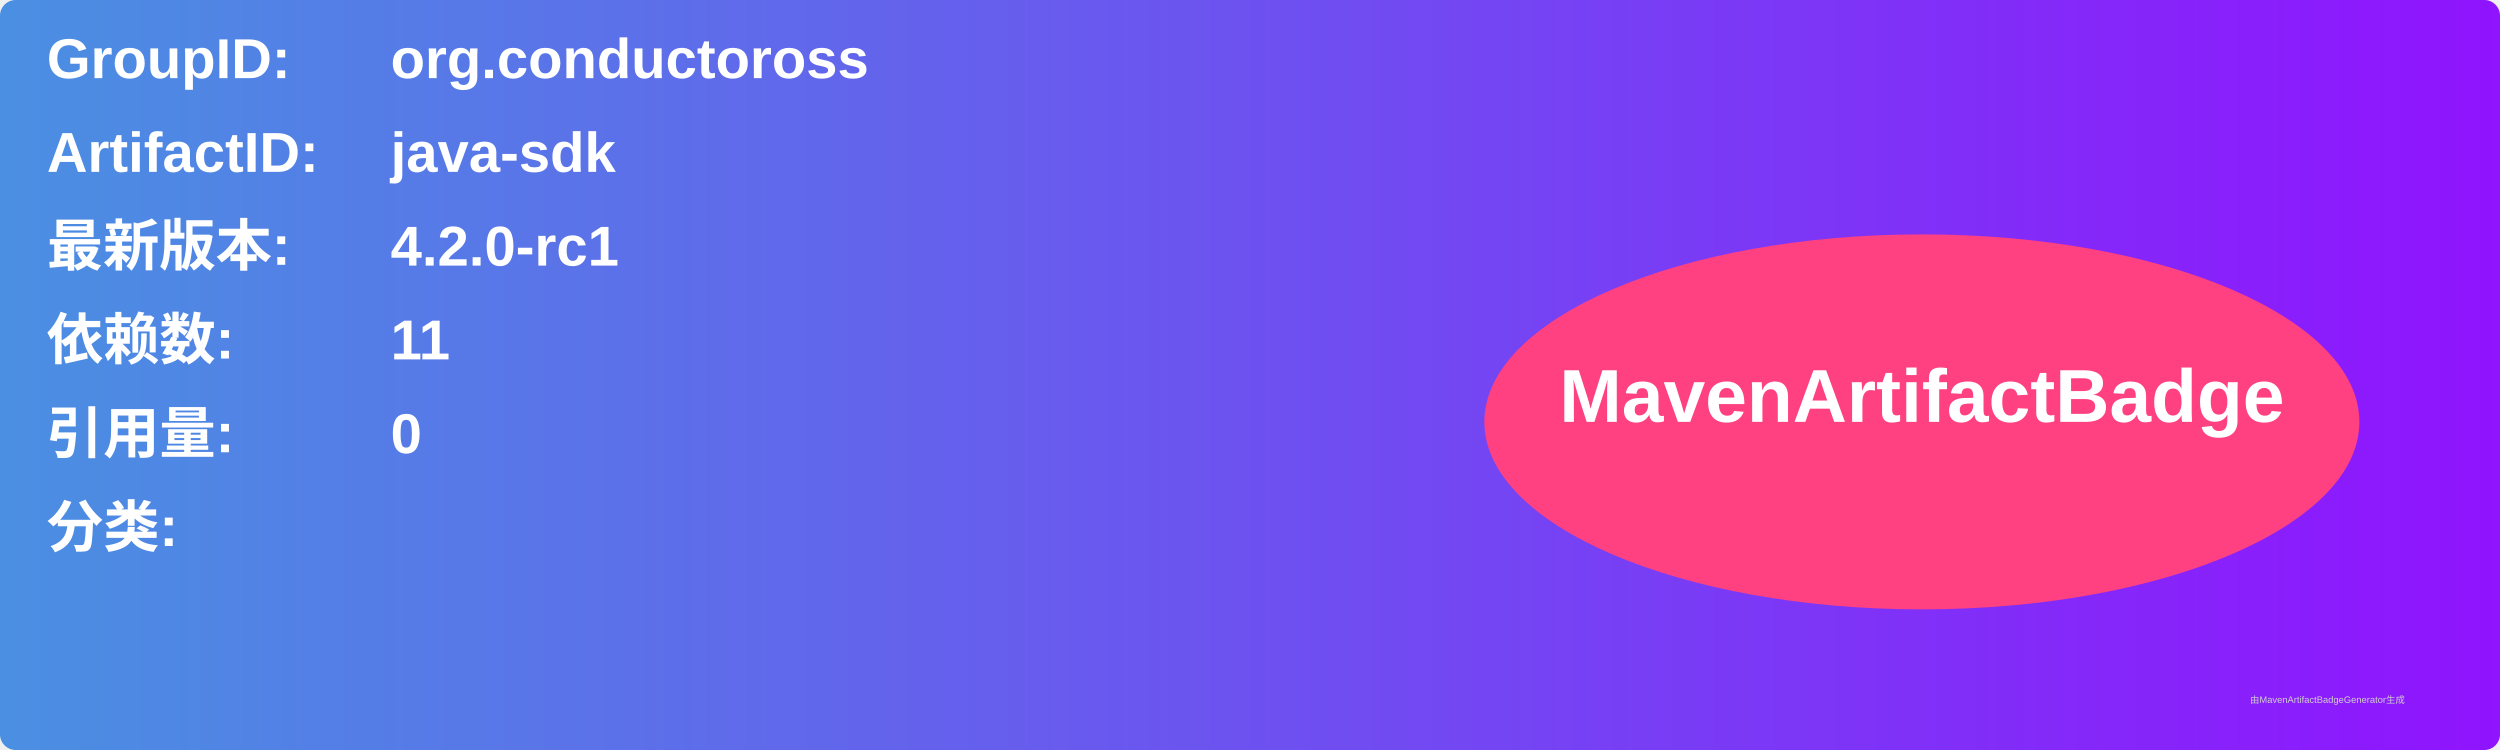
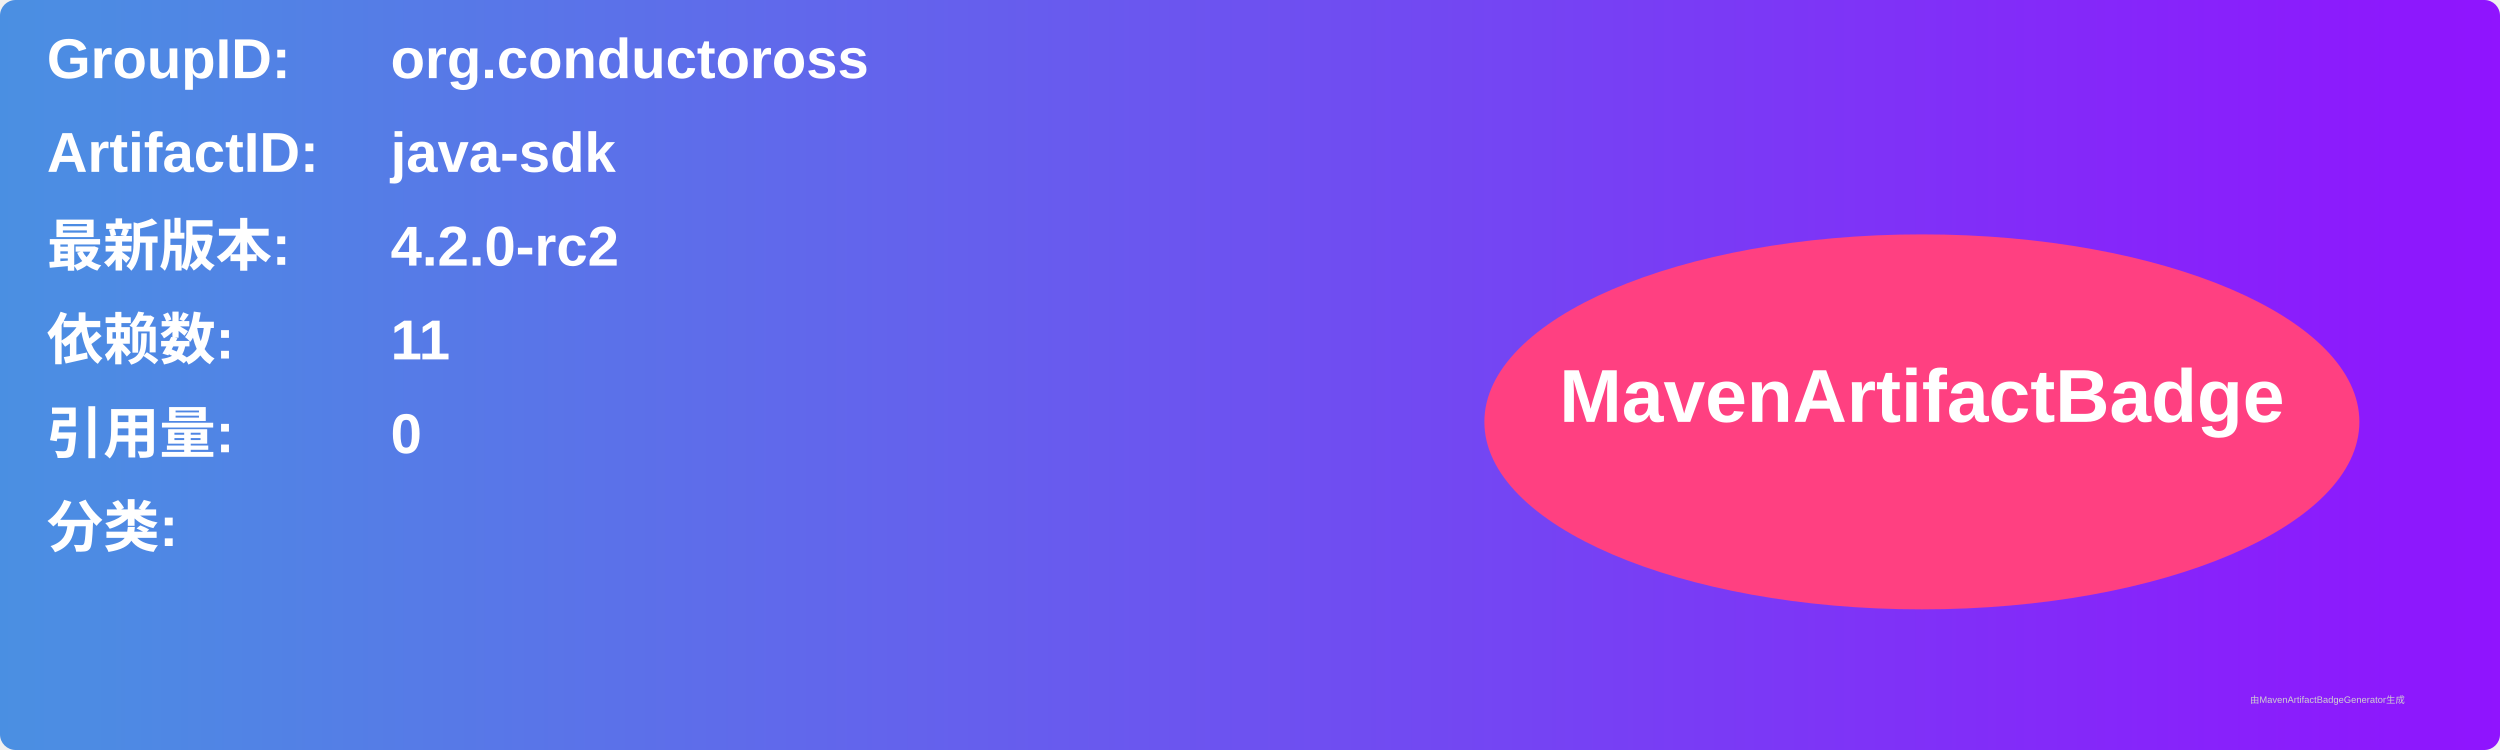
<svg xmlns="http://www.w3.org/2000/svg" width="800" height="240" viewBox="0 0 800 240">
  <linearGradient id="grad" x1="0%" y1="0%" x2="100%" y2="0%">
    <stop offset="0%" stop-color="#4a90e2" />
    <stop offset="100%" stop-color="#9013fe" />
  </linearGradient>
  <rect width="100%" height="100%" rx="5" ry="5" fill="url(#grad)" />
  <g transform="translate(15, 15)">
    <text x="0" y="10" font-family="Arial" font-size="18" fill="white" font-weight="bold" width="260">GroupID:</text>
    <text x="110" y="10" font-family="Arial" font-size="18" fill="white" font-weight="bold" width="460">org.conductoross</text>
    <text x="0" y="40" font-family="Arial" font-size="18" fill="white" font-weight="bold" width="260">ArtifactID:</text>
    <text x="110" y="40" font-family="Arial" font-size="18" fill="white" font-weight="bold" width="460">java-sdk</text>
    <text x="0" y="70" font-family="Arial" font-size="18" fill="white" font-weight="bold">最新版本:</text>
    <text x="110" y="70" font-family="Arial" font-size="18" fill="white" font-weight="bold">
-       <tspan font-weight="bold">4.2.0-rc1</tspan>
+       <tspan font-weight="bold">4.2.0-rc2</tspan>
    </text>
    <text x="0" y="100" font-family="Arial" font-size="18" fill="white" font-weight="bold">依赖数: </text>
    <text x="110" y="100" font-family="Arial" font-size="18" fill="white">
      <tspan font-weight="bold">11</tspan>
    </text>
    <text x="0" y="130" font-family="Arial" font-size="18" fill="white" font-weight="bold">引用量: </text>
    <text x="110" y="130" font-family="Arial" font-size="18" fill="white">
      <tspan font-weight="bold">0</tspan>
    </text>
    <text x="0" y="160" font-family="Arial" font-size="18" fill="white" font-weight="bold">分类:</text>
    <text x="10" y="190" font-family="Arial" font-size="10" fill="white">
      <tspan font-weight="bold" />
    </text>
    <ellipse cx="600" cy="120" rx="140" ry="60" fill="#ff4081" />
    <text x="600" y="120" text-anchor="middle" font-family="Arial" font-size="24" fill="white" font-weight="bold">MavenArtifactBadge</text>
  </g>
  <text x="720" y="225" font-family="Arial" font-size="3" fill="#d0d0d0">由MavenArtifactBadgeGenerator生成</text>
</svg>
